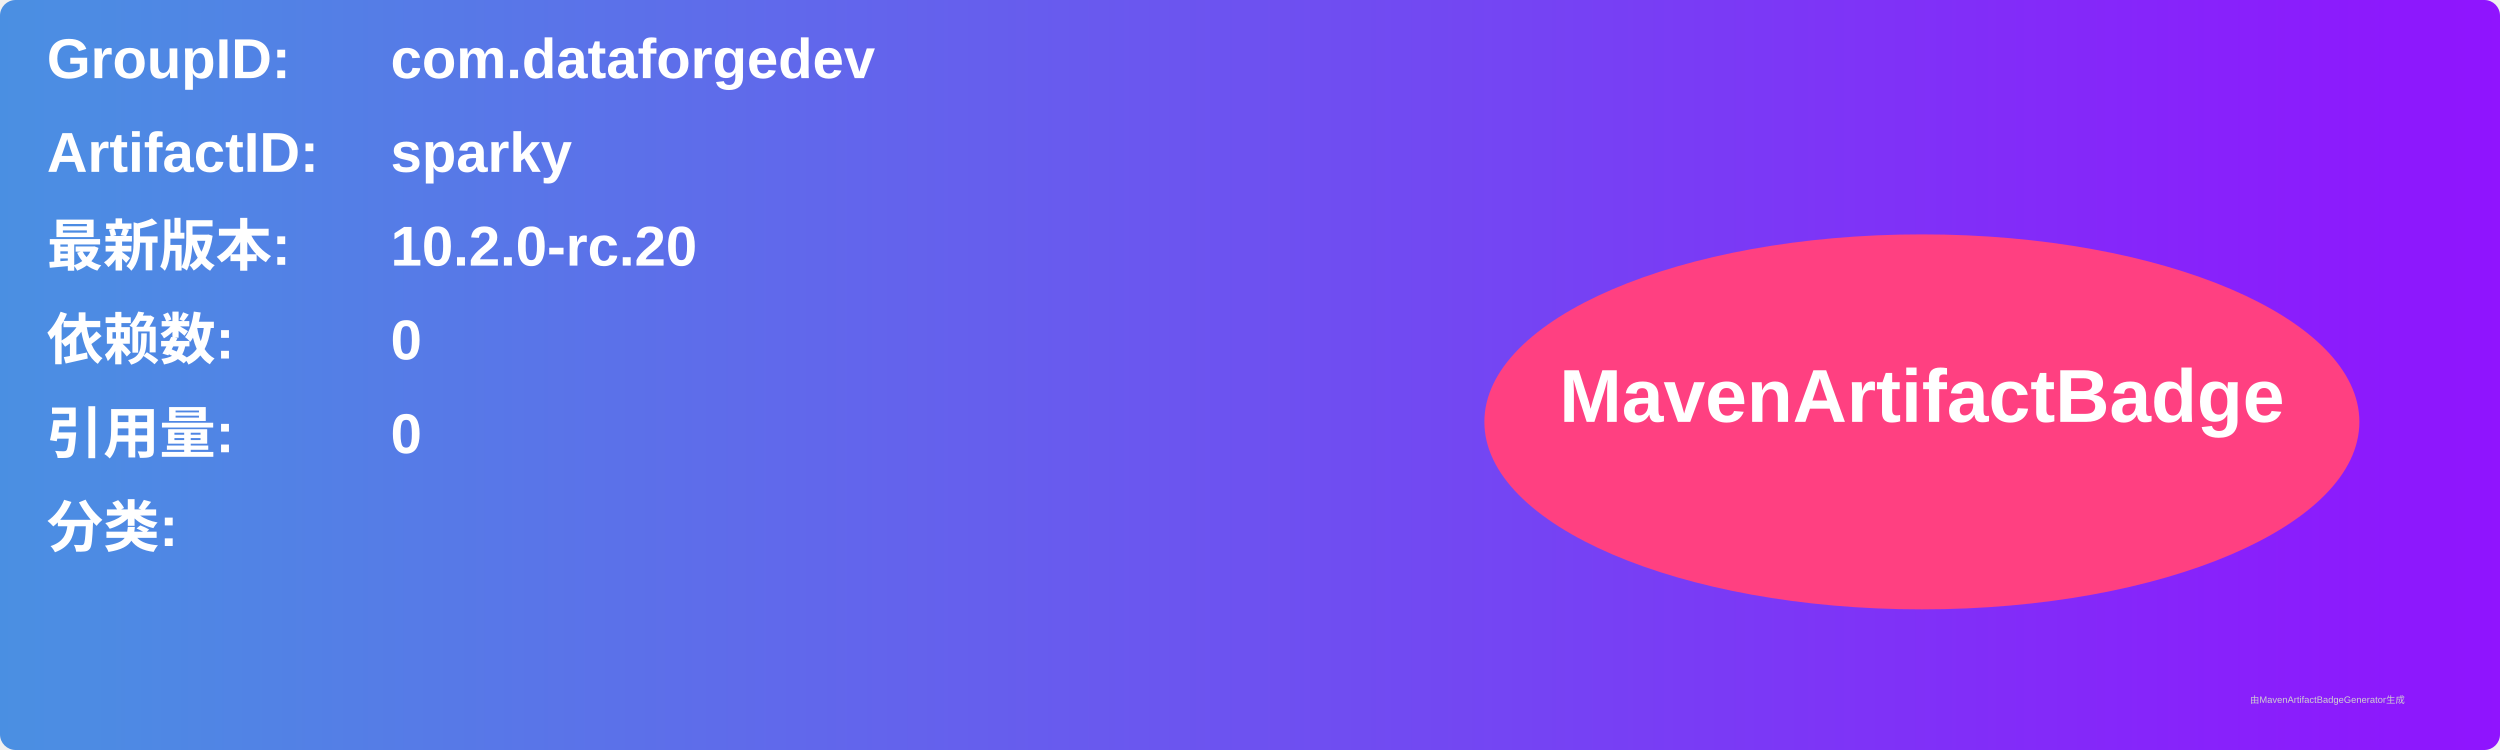
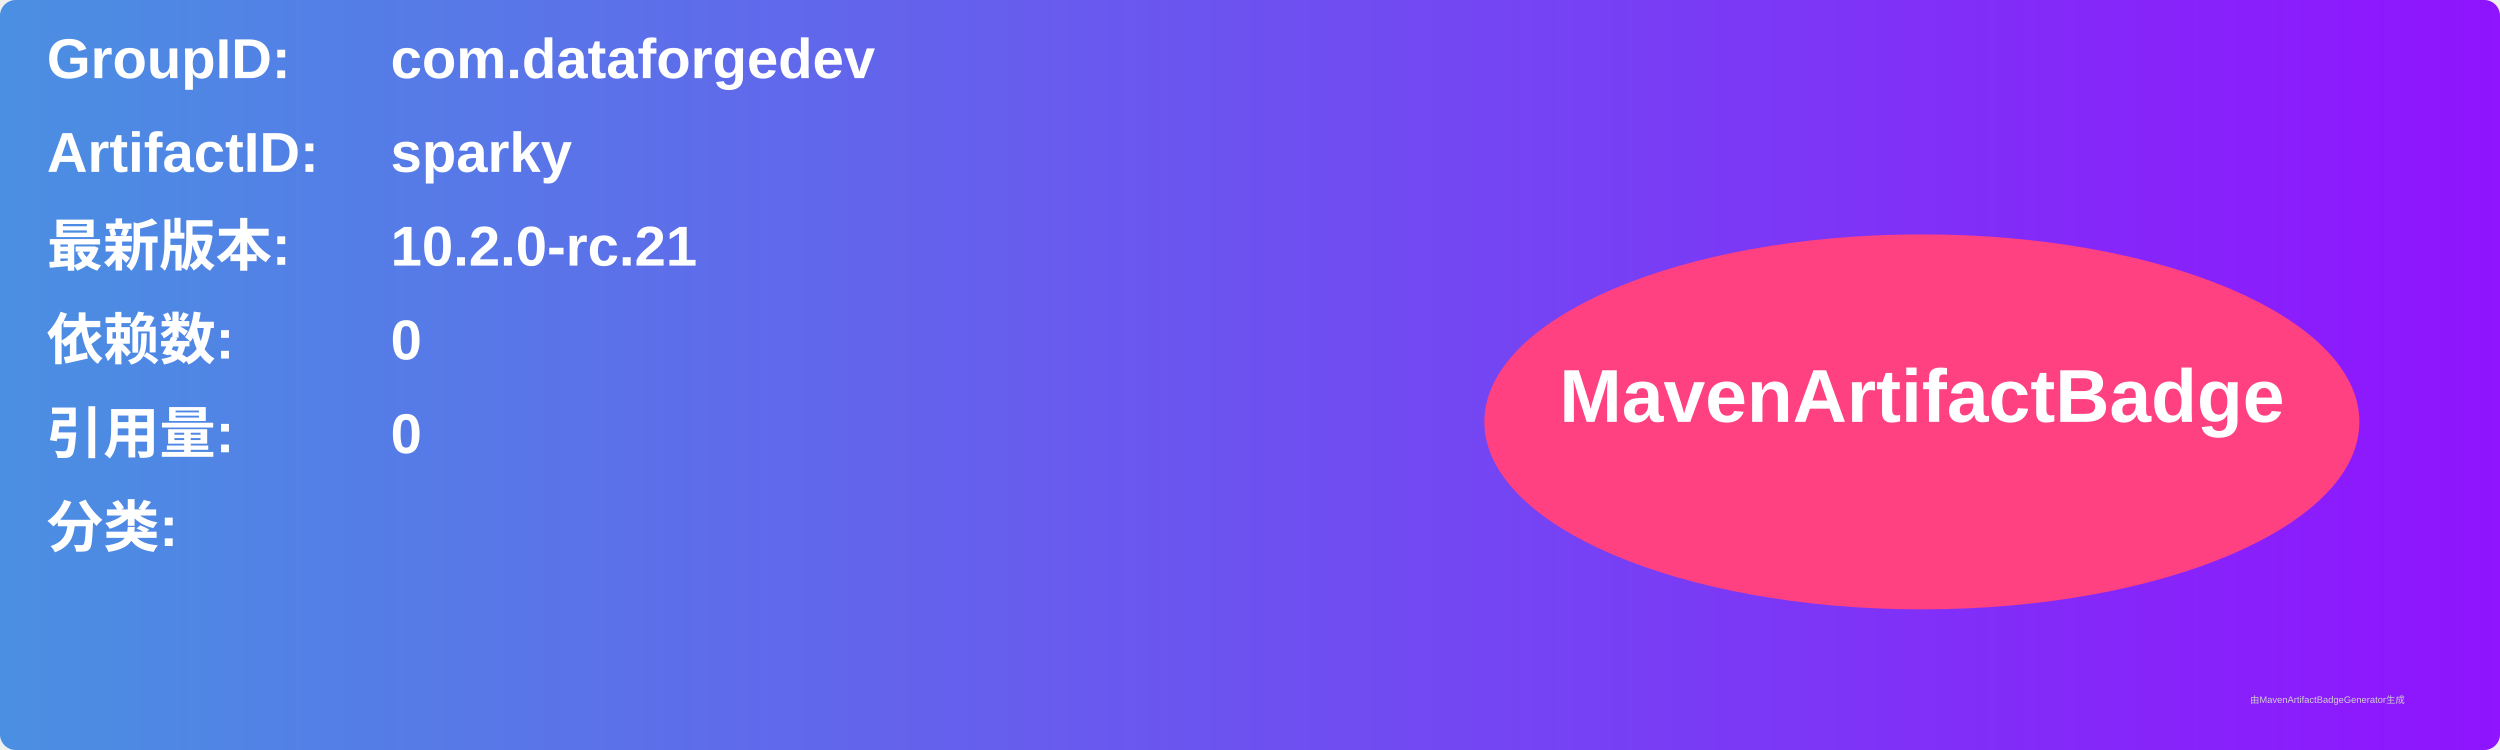
<svg xmlns="http://www.w3.org/2000/svg" width="800" height="240" viewBox="0 0 800 240">
  <linearGradient id="grad" x1="0%" y1="0%" x2="100%" y2="0%">
    <stop offset="0%" stop-color="#4a90e2" />
    <stop offset="100%" stop-color="#9013fe" />
  </linearGradient>
  <rect width="100%" height="100%" rx="5" ry="5" fill="url(#grad)" />
  <g transform="translate(15, 15)">
    <text x="0" y="10" font-family="Arial" font-size="18" fill="white" font-weight="bold" width="260">GroupID:</text>
    <text x="110" y="10" font-family="Arial" font-size="18" fill="white" font-weight="bold" width="460">com.dataforgedev</text>
    <text x="0" y="40" font-family="Arial" font-size="18" fill="white" font-weight="bold" width="260">ArtifactID:</text>
    <text x="110" y="40" font-family="Arial" font-size="18" fill="white" font-weight="bold" width="460">sparky</text>
    <text x="0" y="70" font-family="Arial" font-size="18" fill="white" font-weight="bold">最新版本:</text>
    <text x="110" y="70" font-family="Arial" font-size="18" fill="white" font-weight="bold">
-       <tspan font-weight="bold">10.2.0-rc.20</tspan>
+       <tspan font-weight="bold">10.2.0-rc.21</tspan>
    </text>
    <text x="0" y="100" font-family="Arial" font-size="18" fill="white" font-weight="bold">依赖数: </text>
    <text x="110" y="100" font-family="Arial" font-size="18" fill="white">
      <tspan font-weight="bold">0</tspan>
    </text>
    <text x="0" y="130" font-family="Arial" font-size="18" fill="white" font-weight="bold">引用量: </text>
    <text x="110" y="130" font-family="Arial" font-size="18" fill="white">
      <tspan font-weight="bold">0</tspan>
    </text>
    <text x="0" y="160" font-family="Arial" font-size="18" fill="white" font-weight="bold">分类:</text>
    <text x="10" y="190" font-family="Arial" font-size="10" fill="white">
      <tspan font-weight="bold" />
    </text>
    <ellipse cx="600" cy="120" rx="140" ry="60" fill="#ff4081" />
    <text x="600" y="120" text-anchor="middle" font-family="Arial" font-size="24" fill="white" font-weight="bold">MavenArtifactBadge</text>
  </g>
  <text x="720" y="225" font-family="Arial" font-size="3" fill="#d0d0d0">由MavenArtifactBadgeGenerator生成</text>
</svg>
